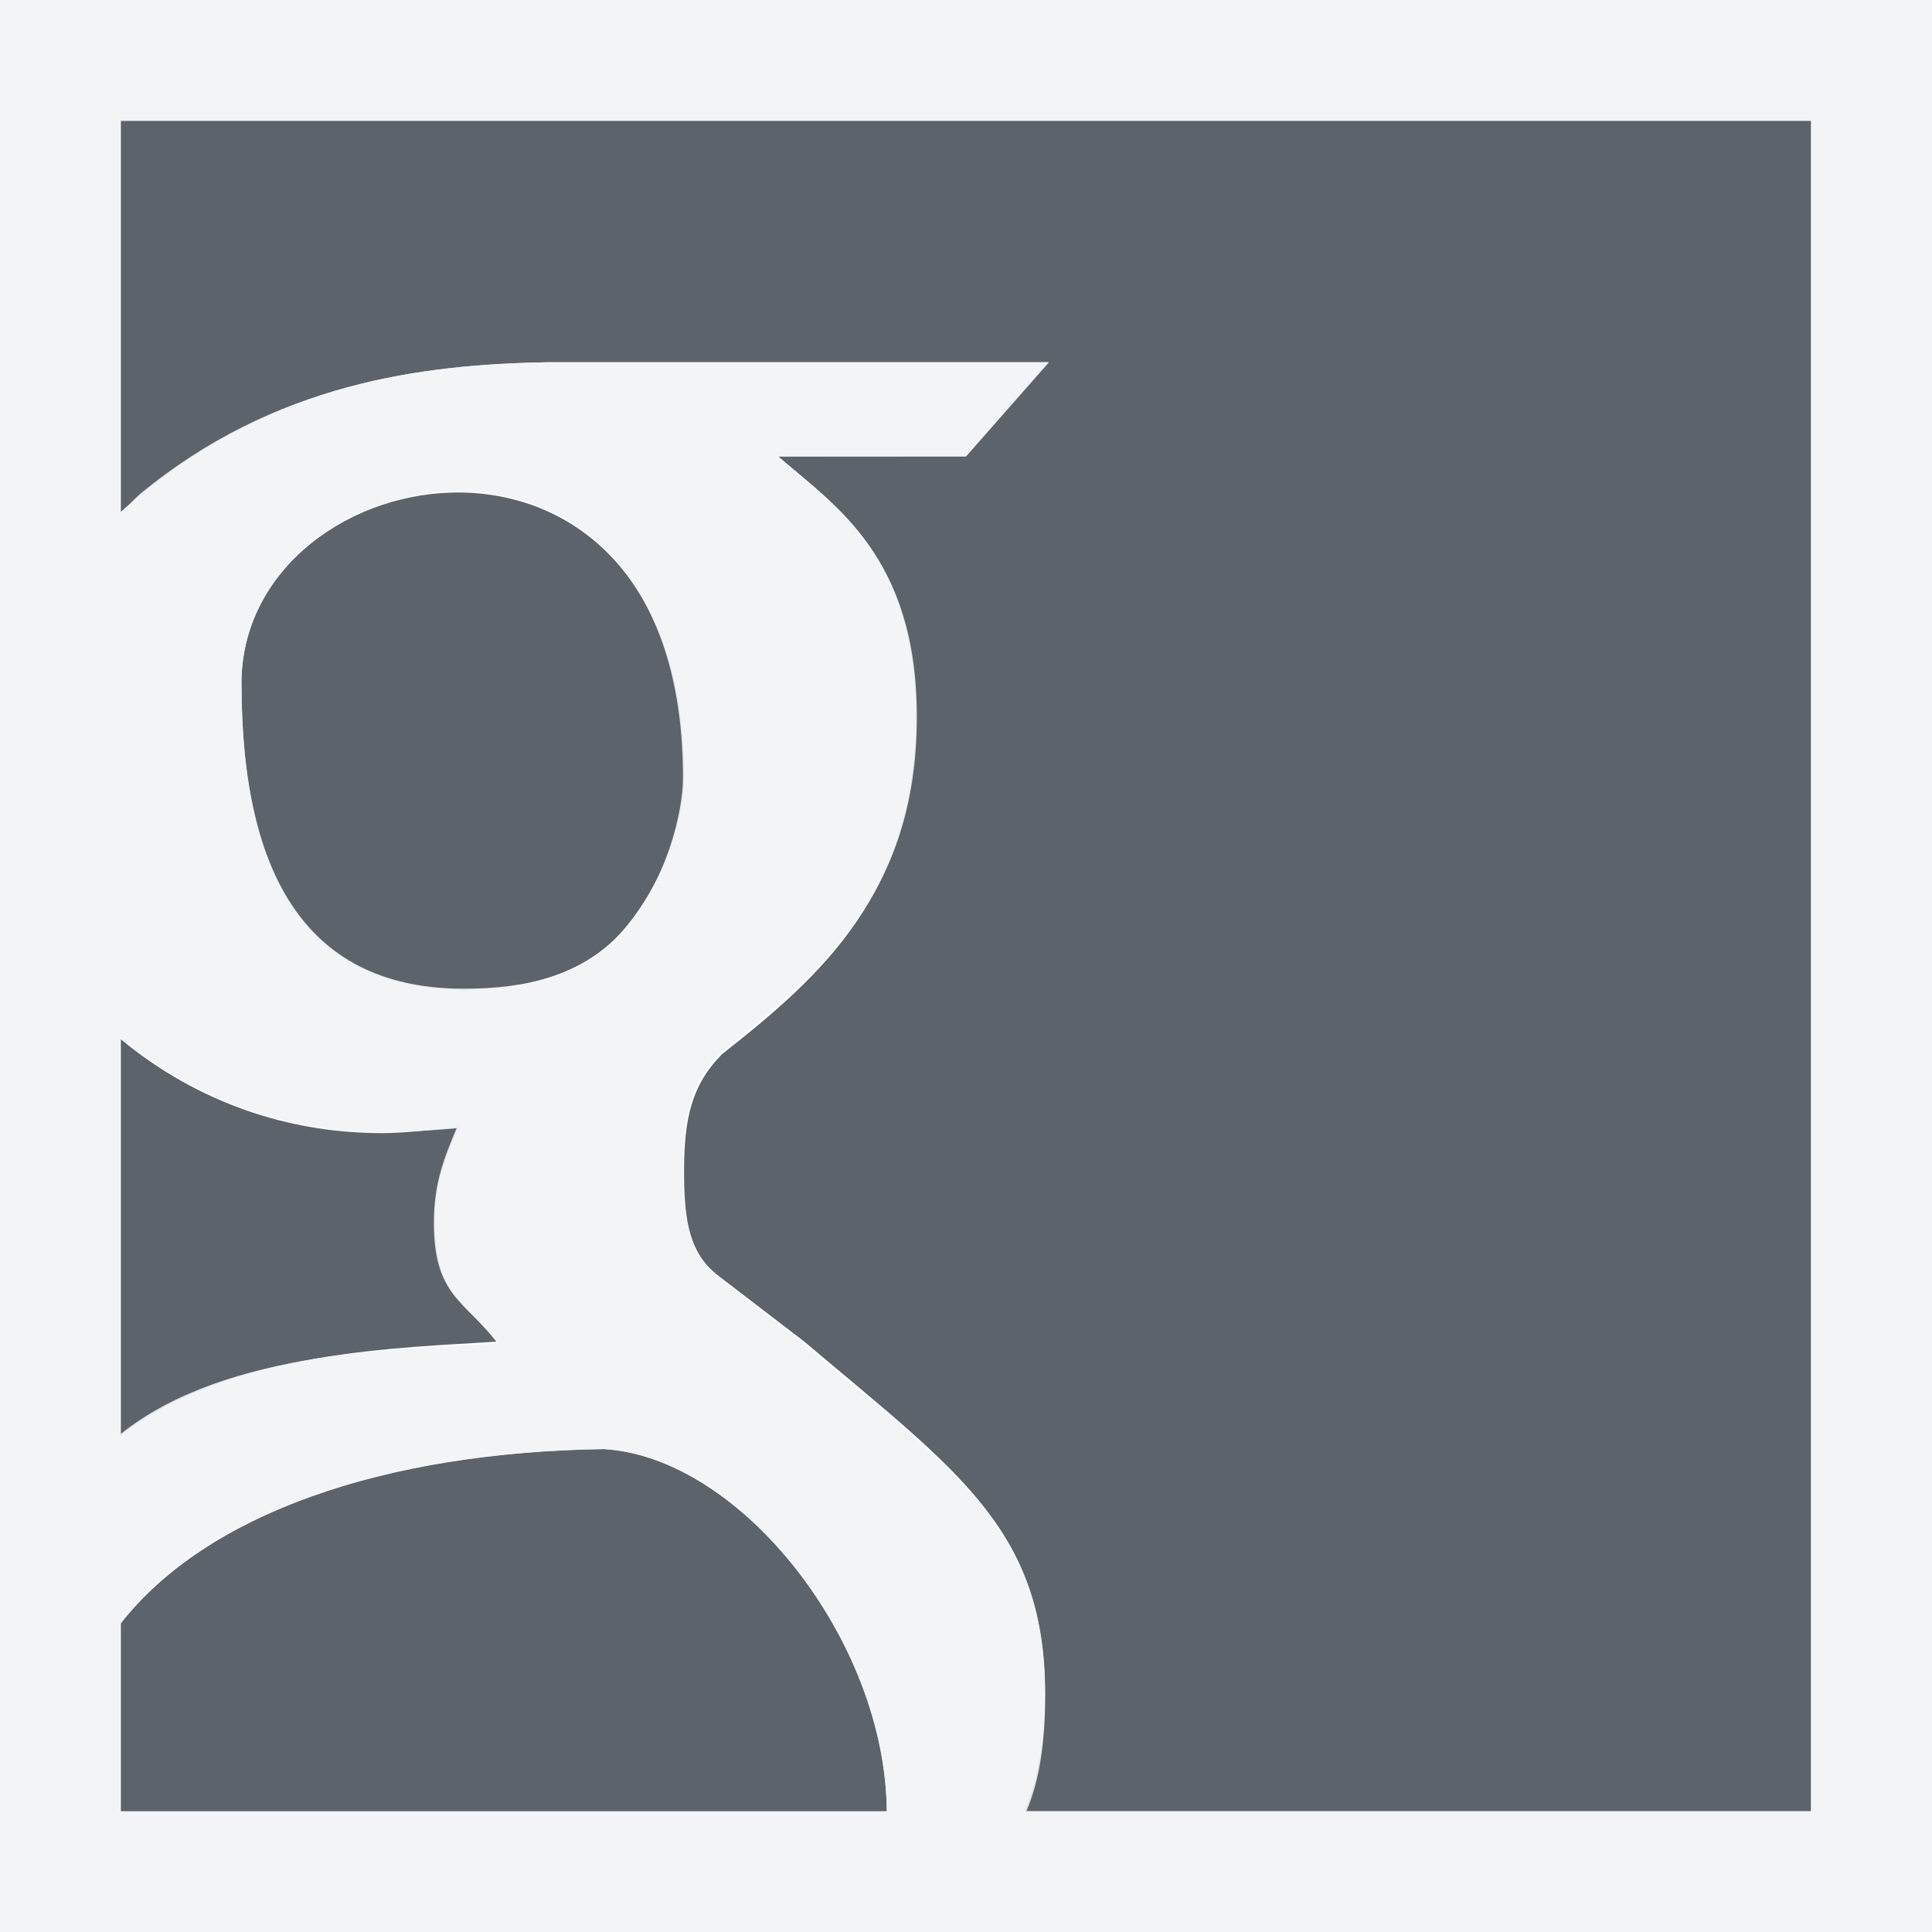
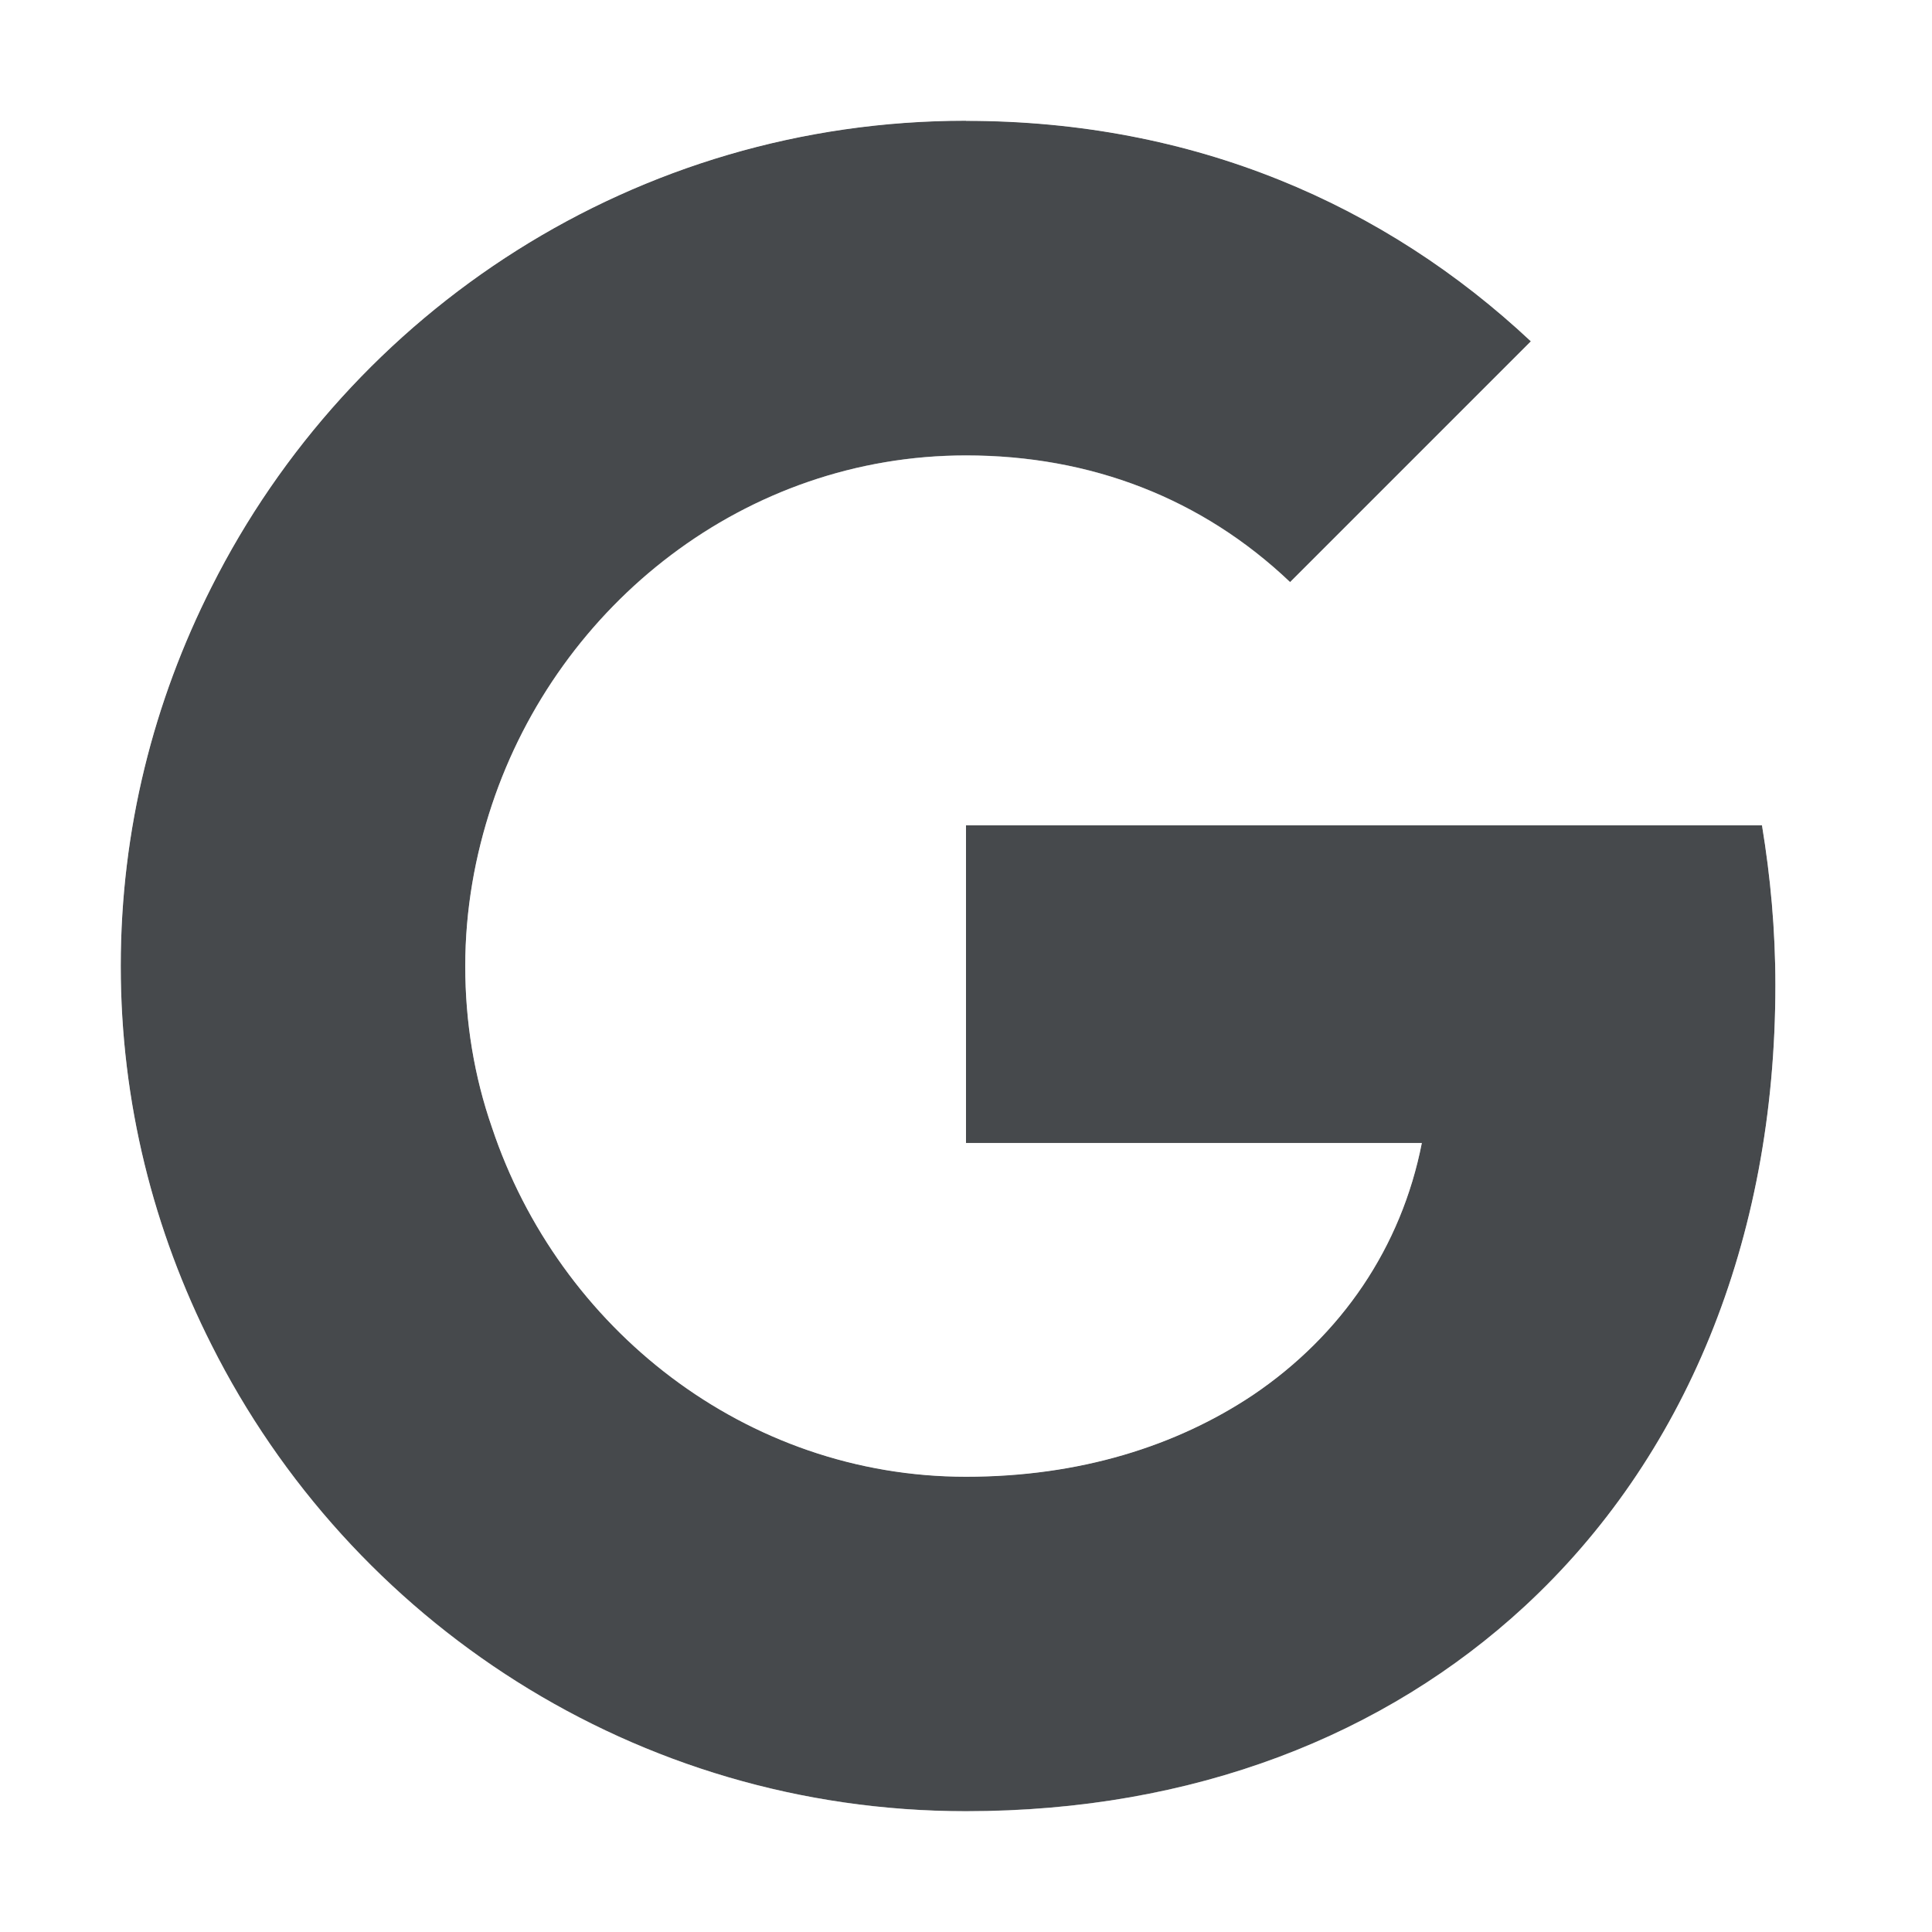
- <svg xmlns="http://www.w3.org/2000/svg" width="16" height="16" id="svg27665" version="1.1">
-   <defs id="defs27667" />
-   <g id="layer1" transform="translate(3446.708,-3647.686)">
-     <path style="fill:#27303a;fill-opacity:0.753;fill-rule:nonzero;stroke:none" d="m -3445.708,3648.686 0,3.24 c 0.049,-0.048 0.119,-0.101 0.17,-0.146 1.119,-0.926 2.325,-1.074 3.354,-1.094 l 4.156,0 -0.681,0.778 -1.556,0 c 0.482,0.418 1.142,0.826 1.142,2.156 0,1.457 -0.78,2.146 -1.604,2.795 -0.255,0.256 -0.316,0.538 -0.316,0.972 0,0.433 0.052,0.673 0.267,0.851 l 0.729,0.559 c 1.278,1.08 1.993,1.557 1.993,2.917 0,0.364 -0.052,0.696 -0.17,0.972 l 6.514,0 0,-14 z m 1,4.667 c 0,1.631 0.569,2.528 1.844,2.528 0.49,0 0.99,-0.118 1.312,-0.486 0.368,-0.422 0.51,-0.98 0.51,-1.264 0,-3.339 -3.667,-2.711 -3.667,-0.778 z m -1,2.941 0,3.281 c 0.889,-0.711 2.361,-0.727 3.111,-0.778 -0.275,-0.355 -0.51,-0.386 -0.51,-0.997 0,-0.335 0.096,-0.541 0.194,-0.778 -0.216,0.019 -0.435,0.048 -0.632,0.048 -0.89,0 -1.625,-0.331 -2.163,-0.778 z m 0,4.837 0,1.556 6.344,0 c -0.01,-1.416 -1.212,-2.934 -2.344,-3 -1.822,0.027 -3.287,0.534 -4,1.444 z" id="path3000" />
-     <path style="font-size:medium;font-style:normal;font-variant:normal;font-weight:normal;font-stretch:normal;text-indent:0;text-align:start;text-decoration:none;line-height:normal;letter-spacing:normal;word-spacing:normal;text-transform:none;direction:ltr;block-progression:tb;writing-mode:lr-tb;text-anchor:start;baseline-shift:baseline;color:#000000;fill:#f1f3f5;fill-opacity:0.903;fill-rule:nonzero;stroke:none;stroke-width:2;marker:none;visibility:visible;display:inline;overflow:visible;enable-background:accumulate;font-family:Sans;-inkscape-font-specification:Sans" d="M 0,0 0,1 0,4.25 0,6.469 0,6.625 0,8.594 0,11.875 0,13.094 0,13.438 0,13.969 0,15 l 0,1 1,0 5.969,0 0.375,0 1.031,0 0.125,0 6.5,0 1,0 0,-1 L 16,1 16,0 15,0 1,0 z m 1,1 14,0 0,14 -6.5,0 c 0.118,-0.277 0.156,-0.605 0.156,-0.969 -3e-4,-1.36 -0.722,-1.827 -2,-2.906 L 5.938,10.562 C 5.722,10.385 5.656,10.12 5.656,9.688 c 0,-0.434 0.057,-0.713 0.312,-0.969 0.824,-0.649 1.625,-1.324 1.625,-2.781 0,-1.33 -0.675,-1.739 -1.156,-2.156 L 8,3.781 8.688,3 4.531,3 C 3.502,3.019 2.275,3.168 1.156,4.094 1.105,4.139 1.049,4.202 1,4.25 z m 2.5,3.094 c 1.015,-0.158 2.156,0.466 2.156,2.344 0,0.284 -0.132,0.86 -0.5,1.281 C 4.833,8.087 4.334,8.188 3.844,8.188 2.569,8.188 2,7.288 2,5.656 2,4.81 2.71,4.217 3.5,4.094 z m -2.5,4.5 C 1.538,9.041 2.266,9.375 3.156,9.375 c 0.197,0 0.408,-0.012 0.625,-0.031 -0.098,0.237 -0.188,0.446 -0.188,0.781 0,0.61 0.256,0.645 0.531,1 C 3.375,11.176 1.889,11.164 1,11.875 z M 5,12 c 1.132,0.066 2.334,1.584 2.344,3 L 1,15 1,13.438 C 1.713,12.527 3.178,12.027 5,12 z" transform="translate(-3446.708,3647.686)" id="path7867" />
-   </g>
+ <svg xmlns="http://www.w3.org/2000/svg" width="16" height="16" version="1.1">
+   <defs>
+     <style id="current-color-scheme" type="text/css">.ColorScheme-Text {
+ 			color:#090d11;
+ 			}
+ 			.ColorScheme-Background{
+ 			color:#ffffff;
+ 			}</style>
+   </defs>
+   <path class="ColorScheme-Text" d="m8 1c-2.736 0-5.099 1.575-6.248 3.861-0.478 0.945-0.752 2.007-0.752 3.139s0.274 2.194 0.752 3.139c1.149 2.287 3.512 3.861 6.248 3.861 1.89 0 3.472-0.63 4.627-1.697 1.318-1.219 2.076-3.015 2.076-5.144 0-0.461-0.041-0.898-0.111-1.324h-6.592v2.631h3.775c-0.169 0.863-0.665 1.592-1.4 2.088-0.63 0.42-1.43 0.676-2.375 0.676-1.826 0-3.372-1.23-3.926-2.893-0.146-0.42-0.221-0.869-0.221-1.336 0-0.467 0.081-0.916 0.221-1.336 0.554-1.663 2.1-2.893 3.926-2.893 1.032 0 1.954 0.355 2.684 1.049l1.994-1.994c-1.208-1.132-2.788-1.826-4.678-1.826z" style="fill-opacity:.75;fill:currentColor" />
+   <path class="ColorScheme-Background" d="m8 0c-3.119 0-5.827 1.798-7.141 4.412-0.545 1.077-0.859 2.296-0.859 3.588 0 1.293 0.314 2.513 0.859 3.59 1.314 2.613 4.022 4.41 7.141 4.41 2.112 0 3.961-0.719 5.307-1.963 1.538-1.422 2.397-3.512 2.397-5.879 0-0.519-0.046-1.014-0.125-1.488-0.08-0.482-0.497-0.836-0.986-0.836h-6.592c-0.552 5.52e-5 -1 0.448-1 1v2.631c5.51e-5 0.552 0.448 1 1 1h1.992c-0.081 0.071-0.079 0.193-0.172 0.256-0.461 0.307-1.055 0.508-1.818 0.508-1.377 0-2.552-0.935-2.977-2.209v-0.012c-0.108-0.311-0.166-0.648-0.166-1.008 0-0.351 0.061-0.692 0.17-1.02 0.424-1.274 1.6-2.209 2.977-2.209 0.803 0 1.447 0.252 1.994 0.773 0.393 0.374 1.013 0.366 1.397-0.018l1.994-1.994c0.4-0.4 0.389-1.051-0.023-1.438-1.376-1.29-3.226-2.096-5.361-2.096zm0 1c1.89 0 3.47 0.695 4.678 1.826l-1.994 1.994c-0.729-0.694-1.651-1.049-2.684-1.049-1.826 1e-4 -3.372 1.23-3.926 2.893-0.14 0.42-0.221 0.869-0.221 1.336 0 0.467 0.075 0.916 0.221 1.336 0.554 1.662 2.1 2.893 3.926 2.893 0.945 0 1.745-0.256 2.375-0.676 0.735-0.496 1.231-1.225 1.4-2.088h-3.775v-2.631h6.592c0.07 0.426 0.111 0.863 0.111 1.324 0 2.129-0.758 3.925-2.076 5.144-1.155 1.067-2.737 1.697-4.627 1.697-2.736 1e-4 -5.099-1.575-6.248-3.861-0.478-0.945-0.752-2.007-0.752-3.139s0.274-2.194 0.752-3.139c1.149-2.287 3.512-3.861 6.248-3.861z" style="fill-opacity:.5;fill:currentColor" />
</svg>
